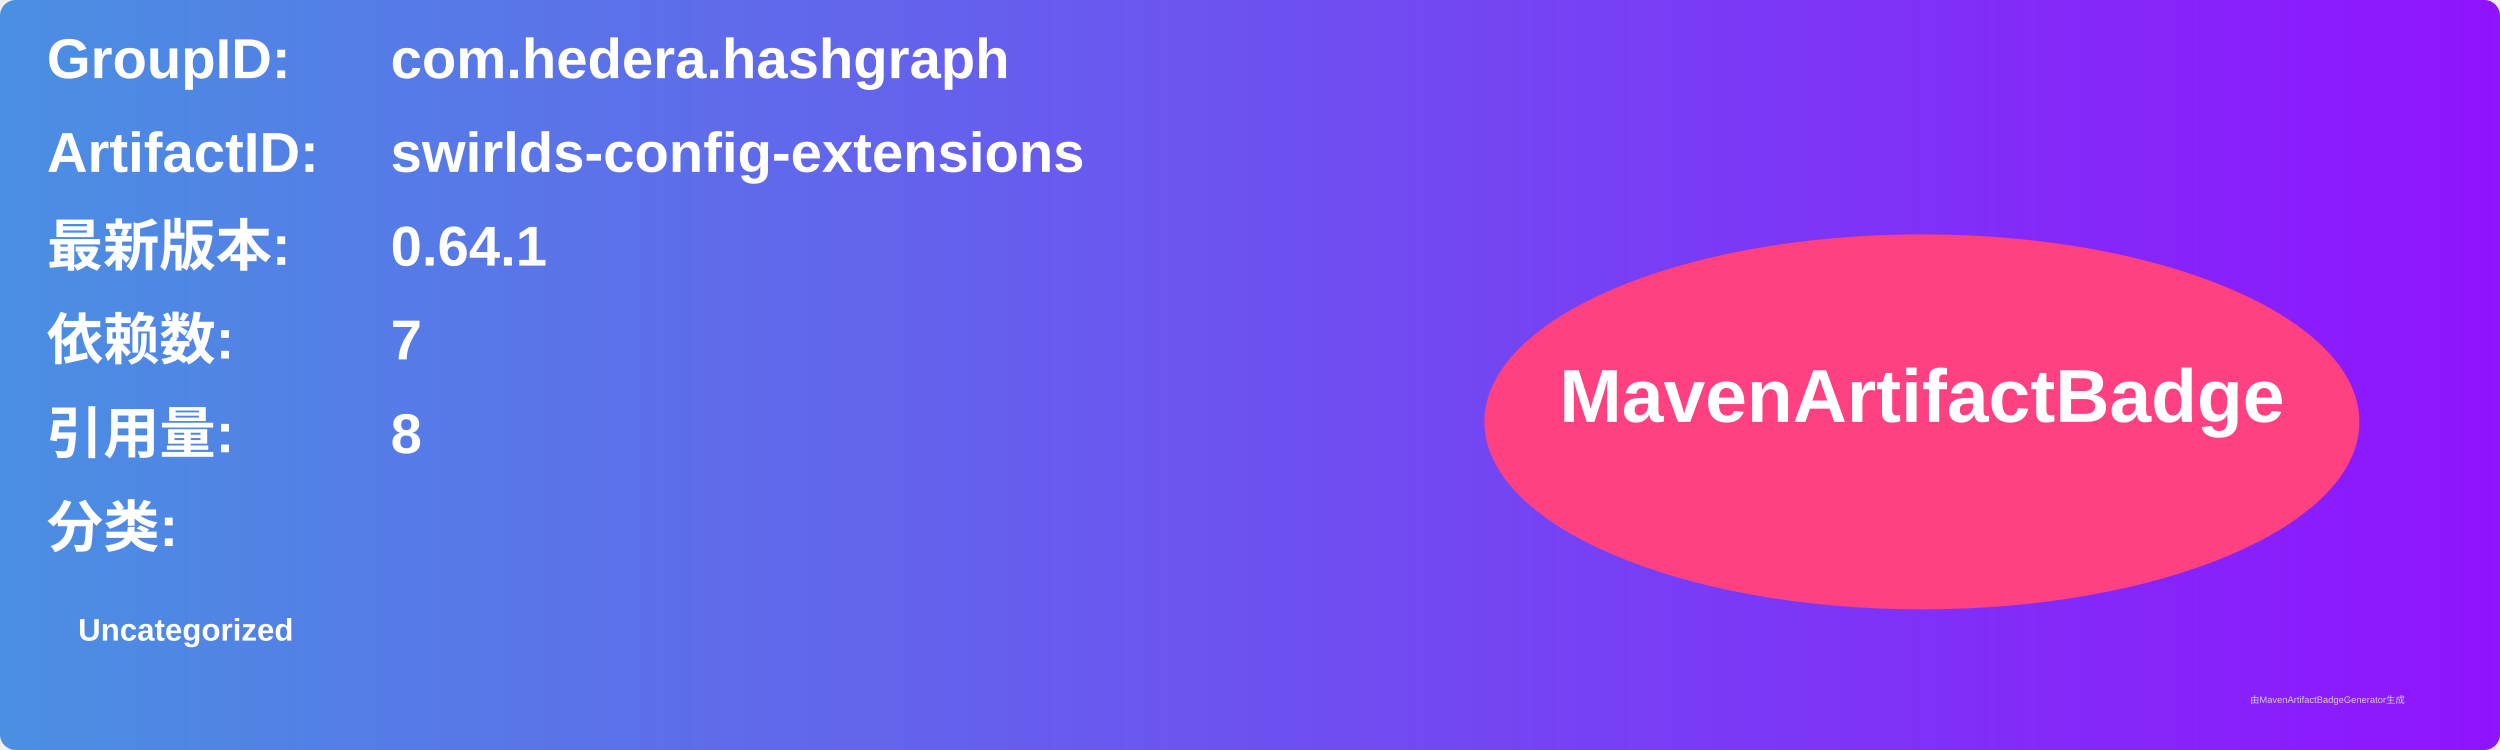
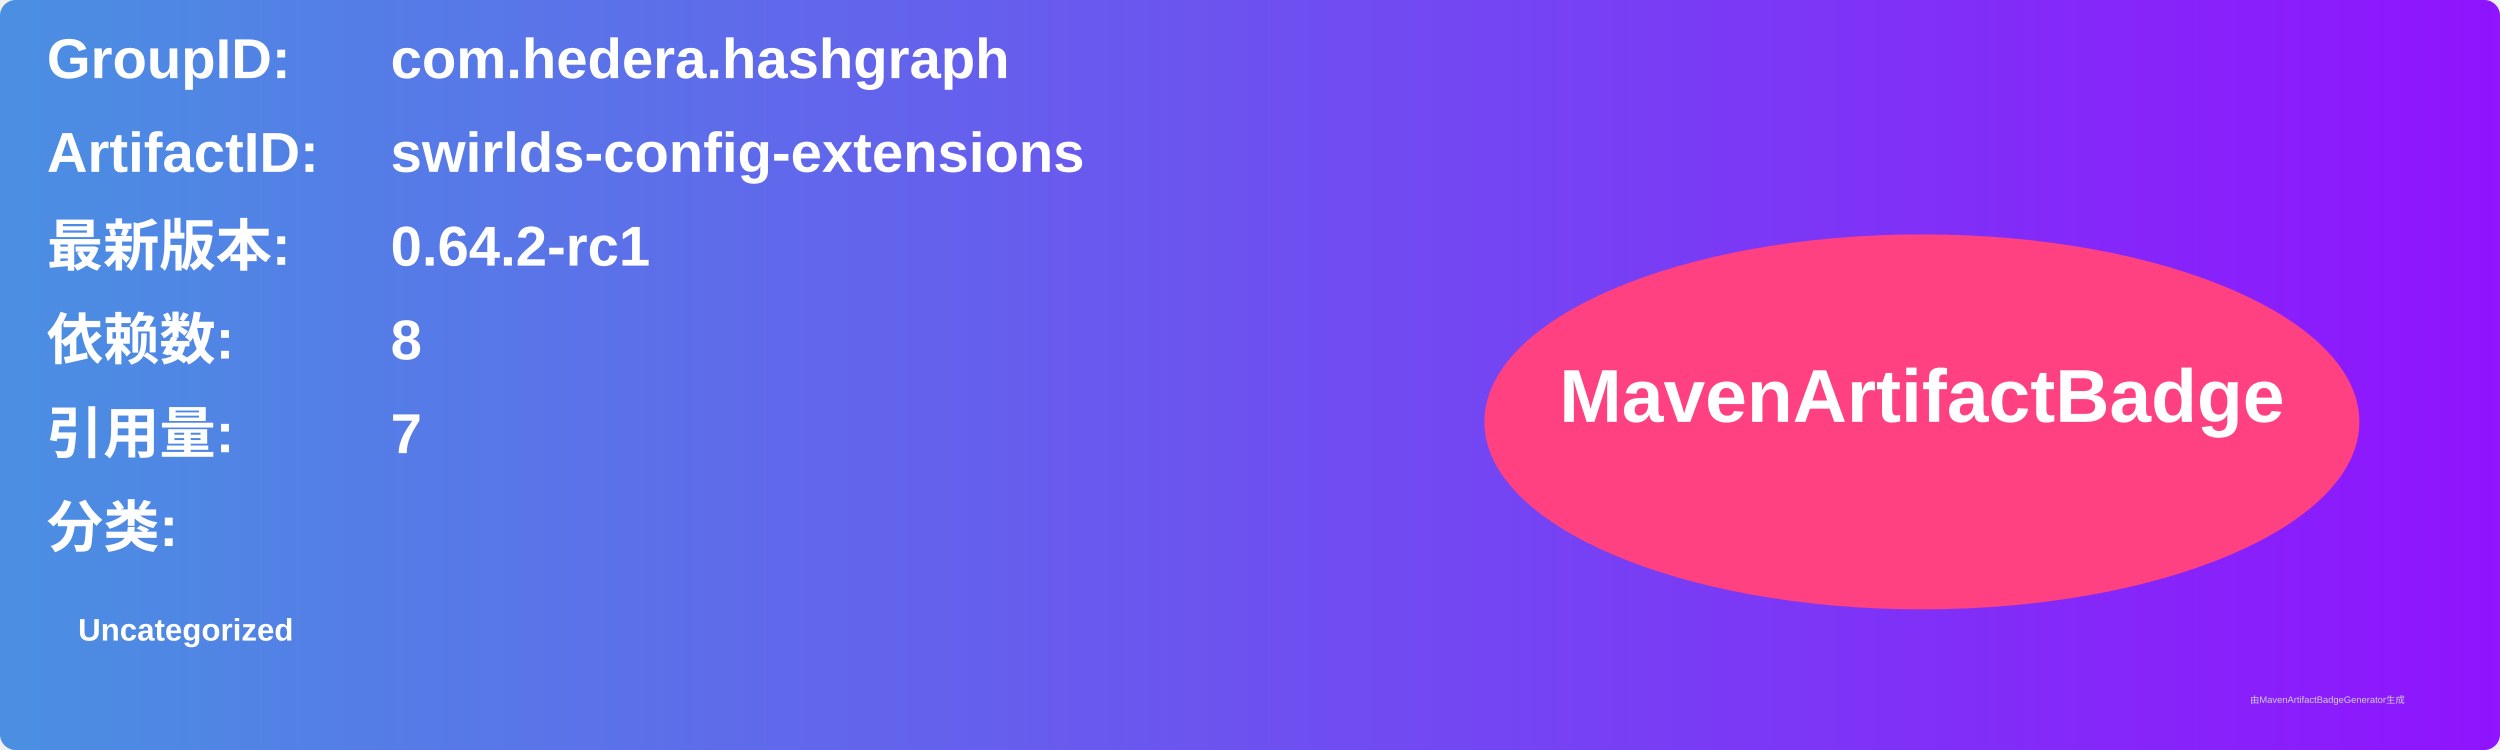
<svg xmlns="http://www.w3.org/2000/svg" width="800" height="240" viewBox="0 0 800 240">
  <linearGradient id="grad" x1="0%" y1="0%" x2="100%" y2="0%">
    <stop offset="0%" stop-color="#4a90e2" />
    <stop offset="100%" stop-color="#9013fe" />
  </linearGradient>
  <rect width="100%" height="100%" rx="5" ry="5" fill="url(#grad)" />
  <g transform="translate(15, 15)">
    <text x="0" y="10" font-family="Arial" font-size="18" fill="white" font-weight="bold" width="260">GroupID:</text>
    <text x="110" y="10" font-family="Arial" font-size="18" fill="white" font-weight="bold" width="460">com.hedera.hashgraph</text>
    <text x="0" y="40" font-family="Arial" font-size="18" fill="white" font-weight="bold" width="260">ArtifactID:</text>
    <text x="110" y="40" font-family="Arial" font-size="18" fill="white" font-weight="bold" width="460">swirlds-config-extensions</text>
    <text x="0" y="70" font-family="Arial" font-size="18" fill="white" font-weight="bold">最新版本:</text>
    <text x="110" y="70" font-family="Arial" font-size="18" fill="white" font-weight="bold">
-       <tspan font-weight="bold">0.64.1</tspan>
+       <tspan font-weight="bold">0.64.2-rc1</tspan>
    </text>
    <text x="0" y="100" font-family="Arial" font-size="18" fill="white" font-weight="bold">依赖数: </text>
    <text x="110" y="100" font-family="Arial" font-size="18" fill="white">
-       <tspan font-weight="bold">7</tspan>
+       <tspan font-weight="bold">8</tspan>
    </text>
    <text x="0" y="130" font-family="Arial" font-size="18" fill="white" font-weight="bold">引用量: </text>
    <text x="110" y="130" font-family="Arial" font-size="18" fill="white">
-       <tspan font-weight="bold">8</tspan>
+       <tspan font-weight="bold">7</tspan>
    </text>
    <text x="0" y="160" font-family="Arial" font-size="18" fill="white" font-weight="bold">分类:</text>
    <text x="10" y="190" font-family="Arial" font-size="10" fill="white">
      <tspan font-weight="bold">Uncategorized</tspan>
    </text>
    <ellipse cx="600" cy="120" rx="140" ry="60" fill="#ff4081" />
    <text x="600" y="120" text-anchor="middle" font-family="Arial" font-size="24" fill="white" font-weight="bold">MavenArtifactBadge</text>
  </g>
  <text x="720" y="225" font-family="Arial" font-size="3" fill="#d0d0d0">由MavenArtifactBadgeGenerator生成</text>
</svg>
